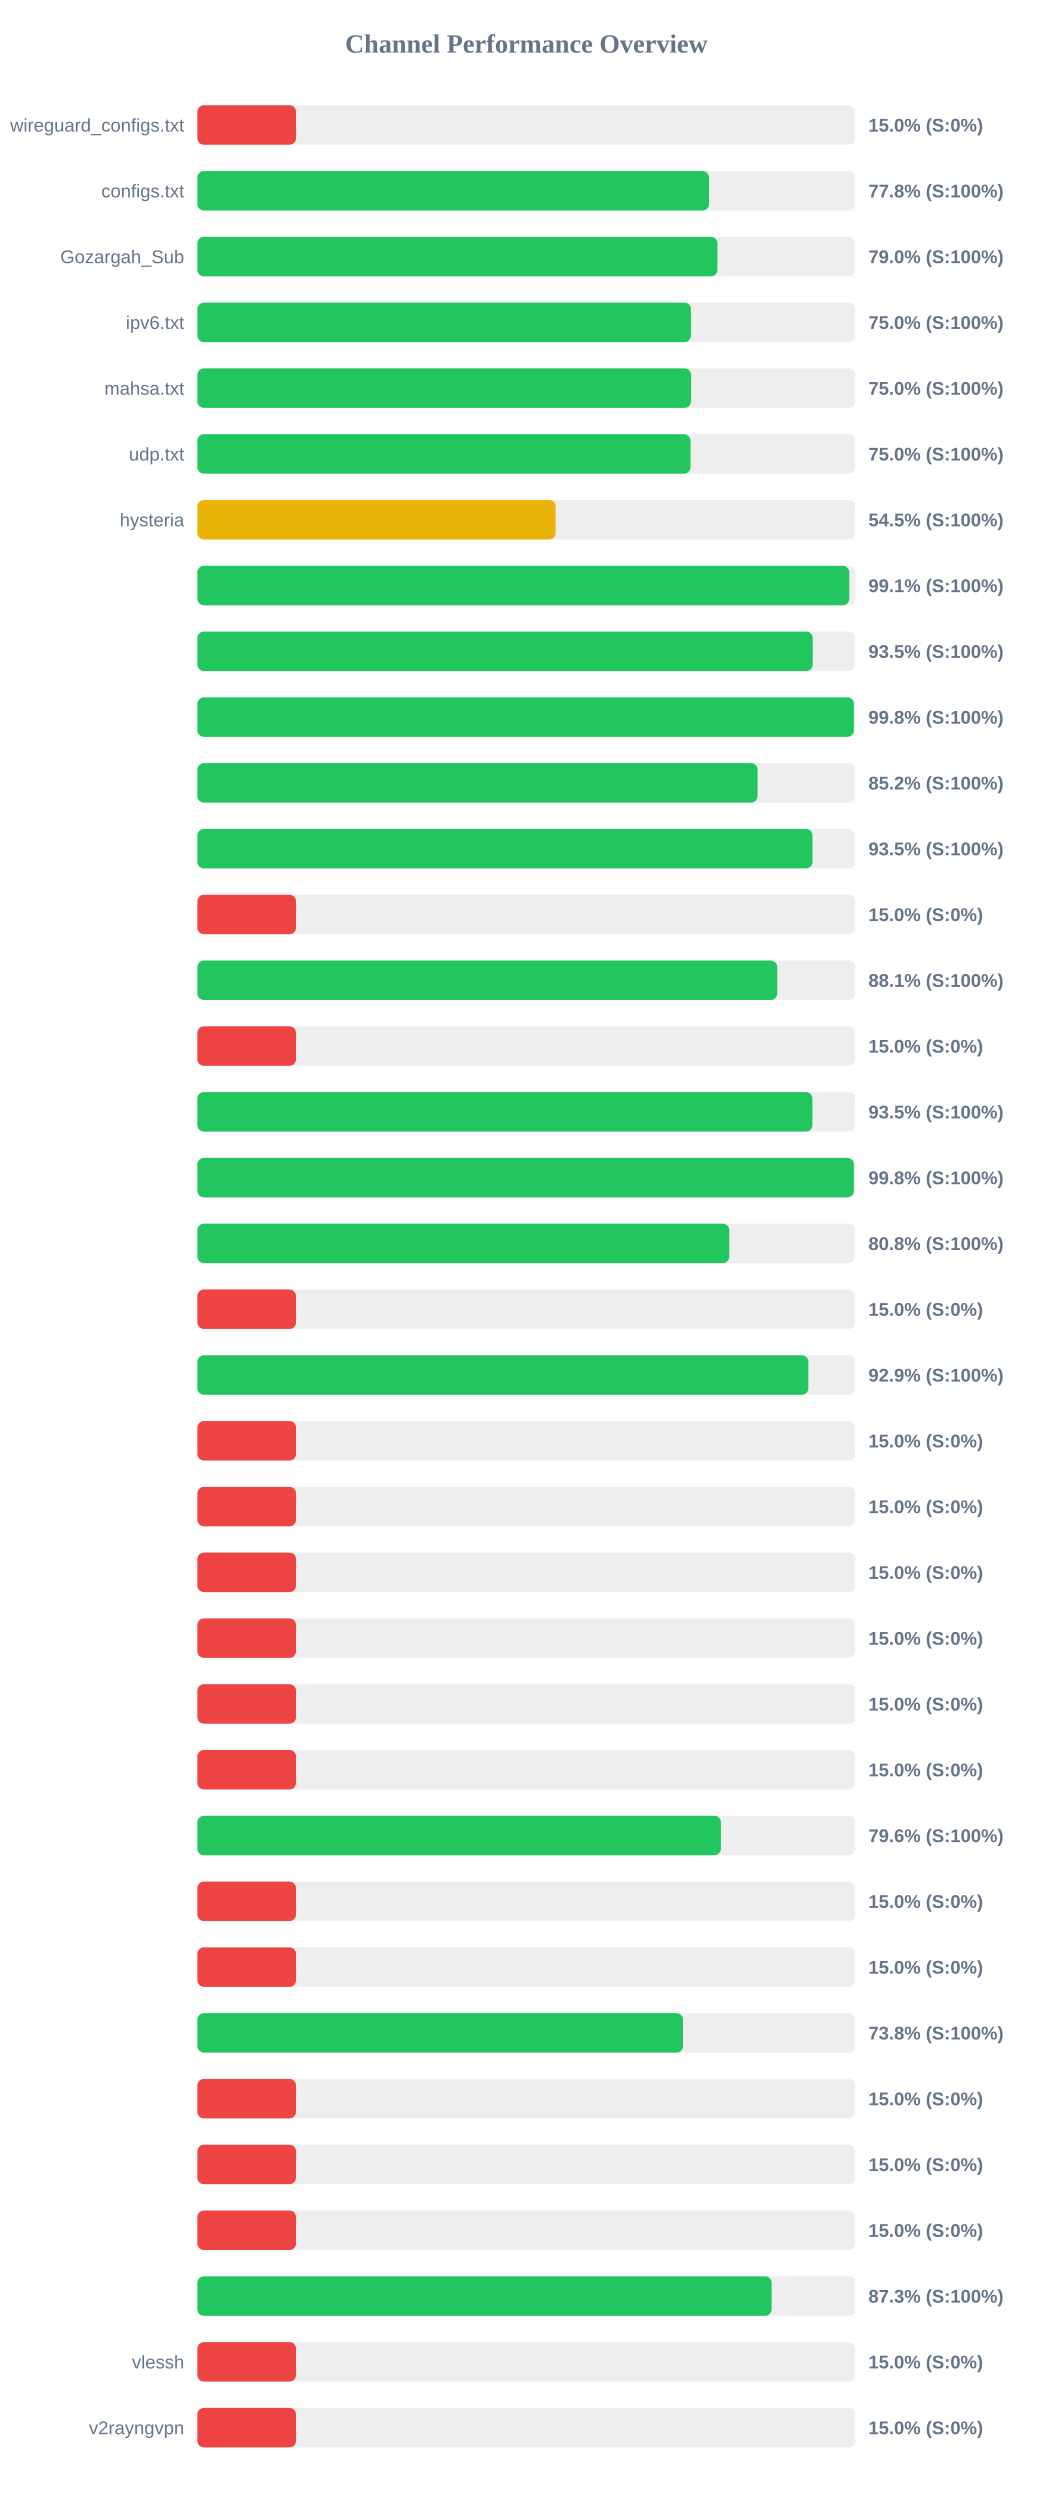
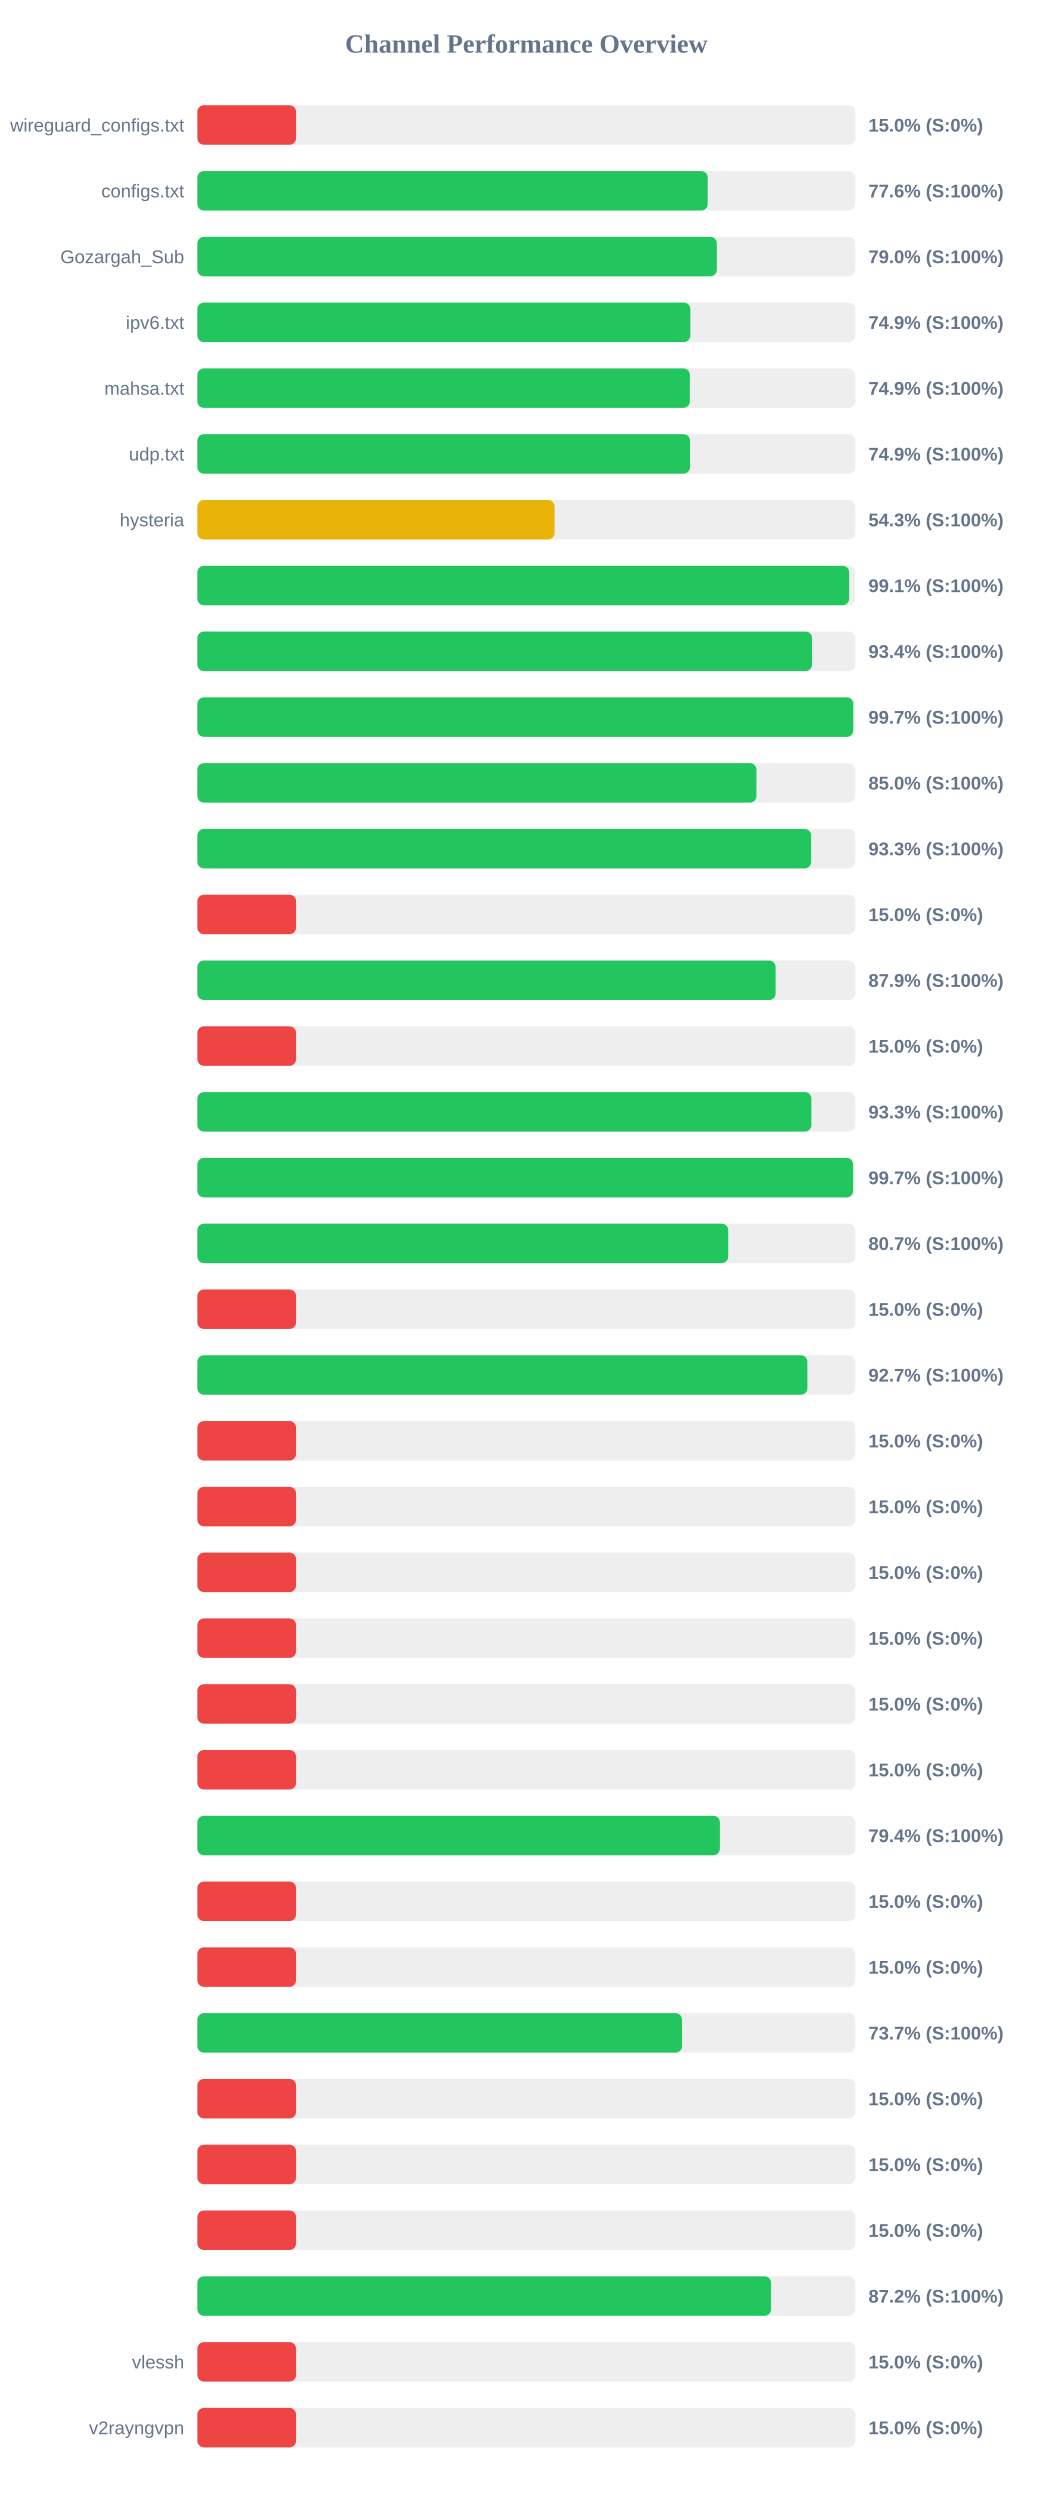
<svg xmlns="http://www.w3.org/2000/svg" width="800" height="1900" version="1.1">
  <style>
        .row { font: 14px Arial; fill: #64748b; }
        .score { font: bold 14px Arial; fill: #64748b; }
    </style>
  <text x="400" y="40" text-anchor="middle" font-size="20px" font-weight="bold" fill="#64748b">Channel Performance Overview</text>
  <rect x="150" y="80" width="500" height="30" fill="#eee" rx="5" />
  <rect x="150" y="80" width="75.0" height="30" fill="#ef4444" rx="5" />
  <text x="140" y="100" text-anchor="end" class="row">wireguard_configs.txt</text>
  <text x="660" y="100" text-anchor="start" class="score">15.0% (S:0%)</text>
  <rect x="150" y="130" width="500" height="30" fill="#eee" rx="5" />
-   <rect x="150" y="130" width="388.85" height="30" fill="#22c55e" rx="5" />
+   <rect x="150" y="130" width="387.85" height="30" fill="#22c55e" rx="5" />
  <text x="140" y="150" text-anchor="end" class="row">configs.txt</text>
-   <text x="660" y="150" text-anchor="start" class="score">77.8% (S:100%)</text>
+   <text x="660" y="150" text-anchor="start" class="score">77.6% (S:100%)</text>
  <rect x="150" y="180" width="500" height="30" fill="#eee" rx="5" />
-   <rect x="150" y="180" width="395.25" height="30" fill="#22c55e" rx="5" />
+   <rect x="150" y="180" width="394.8" height="30" fill="#22c55e" rx="5" />
  <text x="140" y="200" text-anchor="end" class="row">Gozargah_Sub</text>
  <text x="660" y="200" text-anchor="start" class="score">79.0% (S:100%)</text>
  <rect x="150" y="230" width="500" height="30" fill="#eee" rx="5" />
-   <rect x="150" y="230" width="375.1" height="30" fill="#22c55e" rx="5" />
+   <rect x="150" y="230" width="374.65" height="30" fill="#22c55e" rx="5" />
  <text x="140" y="250" text-anchor="end" class="row">ipv6.txt</text>
-   <text x="660" y="250" text-anchor="start" class="score">75.0% (S:100%)</text>
+   <text x="660" y="250" text-anchor="start" class="score">74.9% (S:100%)</text>
  <rect x="150" y="280" width="500" height="30" fill="#eee" rx="5" />
-   <rect x="150" y="280" width="375.2" height="30" fill="#22c55e" rx="5" />
+   <rect x="150" y="280" width="374.3" height="30" fill="#22c55e" rx="5" />
  <text x="140" y="300" text-anchor="end" class="row">mahsa.txt</text>
-   <text x="660" y="300" text-anchor="start" class="score">75.0% (S:100%)</text>
+   <text x="660" y="300" text-anchor="start" class="score">74.9% (S:100%)</text>
  <rect x="150" y="330" width="500" height="30" fill="#eee" rx="5" />
-   <rect x="150" y="330" width="374.8" height="30" fill="#22c55e" rx="5" />
+   <rect x="150" y="330" width="374.45" height="30" fill="#22c55e" rx="5" />
  <text x="140" y="350" text-anchor="end" class="row">udp.txt</text>
-   <text x="660" y="350" text-anchor="start" class="score">75.0% (S:100%)</text>
+   <text x="660" y="350" text-anchor="start" class="score">74.9% (S:100%)</text>
  <rect x="150" y="380" width="500" height="30" fill="#eee" rx="5" />
-   <rect x="150" y="380" width="272.3" height="30" fill="#eab308" rx="5" />
+   <rect x="150" y="380" width="271.45" height="30" fill="#eab308" rx="5" />
  <text x="140" y="400" text-anchor="end" class="row">hysteria</text>
-   <text x="660" y="400" text-anchor="start" class="score">54.5% (S:100%)</text>
+   <text x="660" y="400" text-anchor="start" class="score">54.3% (S:100%)</text>
  <rect x="150" y="430" width="500" height="30" fill="#eee" rx="5" />
-   <rect x="150" y="430" width="495.45" height="30" fill="#22c55e" rx="5" />
+   <rect x="150" y="430" width="495.35" height="30" fill="#22c55e" rx="5" />
  <text x="140" y="450" text-anchor="end" class="row" />
  <text x="660" y="450" text-anchor="start" class="score">99.1% (S:100%)</text>
  <rect x="150" y="480" width="500" height="30" fill="#eee" rx="5" />
-   <rect x="150" y="480" width="467.7" height="30" fill="#22c55e" rx="5" />
+   <rect x="150" y="480" width="467.15" height="30" fill="#22c55e" rx="5" />
  <text x="140" y="500" text-anchor="end" class="row" />
-   <text x="660" y="500" text-anchor="start" class="score">93.5% (S:100%)</text>
+   <text x="660" y="500" text-anchor="start" class="score">93.4% (S:100%)</text>
  <rect x="150" y="530" width="500" height="30" fill="#eee" rx="5" />
-   <rect x="150" y="530" width="498.95" height="30" fill="#22c55e" rx="5" />
+   <rect x="150" y="530" width="498.45" height="30" fill="#22c55e" rx="5" />
  <text x="140" y="550" text-anchor="end" class="row" />
-   <text x="660" y="550" text-anchor="start" class="score">99.8% (S:100%)</text>
+   <text x="660" y="550" text-anchor="start" class="score">99.7% (S:100%)</text>
  <rect x="150" y="580" width="500" height="30" fill="#eee" rx="5" />
-   <rect x="150" y="580" width="425.75" height="30" fill="#22c55e" rx="5" />
+   <rect x="150" y="580" width="424.9" height="30" fill="#22c55e" rx="5" />
  <text x="140" y="600" text-anchor="end" class="row" />
-   <text x="660" y="600" text-anchor="start" class="score">85.2% (S:100%)</text>
+   <text x="660" y="600" text-anchor="start" class="score">85.0% (S:100%)</text>
  <rect x="150" y="630" width="500" height="30" fill="#eee" rx="5" />
-   <rect x="150" y="630" width="467.5" height="30" fill="#22c55e" rx="5" />
+   <rect x="150" y="630" width="466.45" height="30" fill="#22c55e" rx="5" />
  <text x="140" y="650" text-anchor="end" class="row" />
-   <text x="660" y="650" text-anchor="start" class="score">93.5% (S:100%)</text>
+   <text x="660" y="650" text-anchor="start" class="score">93.3% (S:100%)</text>
  <rect x="150" y="680" width="500" height="30" fill="#eee" rx="5" />
  <rect x="150" y="680" width="75.0" height="30" fill="#ef4444" rx="5" />
  <text x="140" y="700" text-anchor="end" class="row" />
  <text x="660" y="700" text-anchor="start" class="score">15.0% (S:0%)</text>
  <rect x="150" y="730" width="500" height="30" fill="#eee" rx="5" />
-   <rect x="150" y="730" width="440.7" height="30" fill="#22c55e" rx="5" />
+   <rect x="150" y="730" width="439.45" height="30" fill="#22c55e" rx="5" />
  <text x="140" y="750" text-anchor="end" class="row" />
-   <text x="660" y="750" text-anchor="start" class="score">88.1% (S:100%)</text>
+   <text x="660" y="750" text-anchor="start" class="score">87.9% (S:100%)</text>
  <rect x="150" y="780" width="500" height="30" fill="#eee" rx="5" />
  <rect x="150" y="780" width="75.0" height="30" fill="#ef4444" rx="5" />
  <text x="140" y="800" text-anchor="end" class="row" />
  <text x="660" y="800" text-anchor="start" class="score">15.0% (S:0%)</text>
  <rect x="150" y="830" width="500" height="30" fill="#eee" rx="5" />
-   <rect x="150" y="830" width="467.45" height="30" fill="#22c55e" rx="5" />
+   <rect x="150" y="830" width="466.65" height="30" fill="#22c55e" rx="5" />
  <text x="140" y="850" text-anchor="end" class="row" />
-   <text x="660" y="850" text-anchor="start" class="score">93.5% (S:100%)</text>
+   <text x="660" y="850" text-anchor="start" class="score">93.3% (S:100%)</text>
  <rect x="150" y="880" width="500" height="30" fill="#eee" rx="5" />
-   <rect x="150" y="880" width="498.95" height="30" fill="#22c55e" rx="5" />
+   <rect x="150" y="880" width="498.35" height="30" fill="#22c55e" rx="5" />
  <text x="140" y="900" text-anchor="end" class="row" />
-   <text x="660" y="900" text-anchor="start" class="score">99.8% (S:100%)</text>
+   <text x="660" y="900" text-anchor="start" class="score">99.7% (S:100%)</text>
  <rect x="150" y="930" width="500" height="30" fill="#eee" rx="5" />
-   <rect x="150" y="930" width="404.25" height="30" fill="#22c55e" rx="5" />
+   <rect x="150" y="930" width="403.45" height="30" fill="#22c55e" rx="5" />
  <text x="140" y="950" text-anchor="end" class="row" />
-   <text x="660" y="950" text-anchor="start" class="score">80.8% (S:100%)</text>
+   <text x="660" y="950" text-anchor="start" class="score">80.7% (S:100%)</text>
  <rect x="150" y="980" width="500" height="30" fill="#eee" rx="5" />
  <rect x="150" y="980" width="75.0" height="30" fill="#ef4444" rx="5" />
  <text x="140" y="1000" text-anchor="end" class="row" />
  <text x="660" y="1000" text-anchor="start" class="score">15.0% (S:0%)</text>
  <rect x="150" y="1030" width="500" height="30" fill="#eee" rx="5" />
-   <rect x="150" y="1030" width="464.35" height="30" fill="#22c55e" rx="5" />
+   <rect x="150" y="1030" width="463.6" height="30" fill="#22c55e" rx="5" />
  <text x="140" y="1050" text-anchor="end" class="row" />
-   <text x="660" y="1050" text-anchor="start" class="score">92.9% (S:100%)</text>
+   <text x="660" y="1050" text-anchor="start" class="score">92.7% (S:100%)</text>
  <rect x="150" y="1080" width="500" height="30" fill="#eee" rx="5" />
  <rect x="150" y="1080" width="75.0" height="30" fill="#ef4444" rx="5" />
  <text x="140" y="1100" text-anchor="end" class="row" />
  <text x="660" y="1100" text-anchor="start" class="score">15.0% (S:0%)</text>
  <rect x="150" y="1130" width="500" height="30" fill="#eee" rx="5" />
  <rect x="150" y="1130" width="75.0" height="30" fill="#ef4444" rx="5" />
  <text x="140" y="1150" text-anchor="end" class="row" />
  <text x="660" y="1150" text-anchor="start" class="score">15.0% (S:0%)</text>
  <rect x="150" y="1180" width="500" height="30" fill="#eee" rx="5" />
  <rect x="150" y="1180" width="75.0" height="30" fill="#ef4444" rx="5" />
  <text x="140" y="1200" text-anchor="end" class="row" />
  <text x="660" y="1200" text-anchor="start" class="score">15.0% (S:0%)</text>
  <rect x="150" y="1230" width="500" height="30" fill="#eee" rx="5" />
  <rect x="150" y="1230" width="75.0" height="30" fill="#ef4444" rx="5" />
  <text x="140" y="1250" text-anchor="end" class="row" />
  <text x="660" y="1250" text-anchor="start" class="score">15.0% (S:0%)</text>
  <rect x="150" y="1280" width="500" height="30" fill="#eee" rx="5" />
  <rect x="150" y="1280" width="75.0" height="30" fill="#ef4444" rx="5" />
  <text x="140" y="1300" text-anchor="end" class="row" />
  <text x="660" y="1300" text-anchor="start" class="score">15.0% (S:0%)</text>
  <rect x="150" y="1330" width="500" height="30" fill="#eee" rx="5" />
  <rect x="150" y="1330" width="75.0" height="30" fill="#ef4444" rx="5" />
  <text x="140" y="1350" text-anchor="end" class="row" />
  <text x="660" y="1350" text-anchor="start" class="score">15.0% (S:0%)</text>
  <rect x="150" y="1380" width="500" height="30" fill="#eee" rx="5" />
-   <rect x="150" y="1380" width="397.9" height="30" fill="#22c55e" rx="5" />
+   <rect x="150" y="1380" width="397.1" height="30" fill="#22c55e" rx="5" />
  <text x="140" y="1400" text-anchor="end" class="row" />
-   <text x="660" y="1400" text-anchor="start" class="score">79.6% (S:100%)</text>
+   <text x="660" y="1400" text-anchor="start" class="score">79.4% (S:100%)</text>
  <rect x="150" y="1430" width="500" height="30" fill="#eee" rx="5" />
  <rect x="150" y="1430" width="75.0" height="30" fill="#ef4444" rx="5" />
  <text x="140" y="1450" text-anchor="end" class="row" />
  <text x="660" y="1450" text-anchor="start" class="score">15.0% (S:0%)</text>
  <rect x="150" y="1480" width="500" height="30" fill="#eee" rx="5" />
  <rect x="150" y="1480" width="75.0" height="30" fill="#ef4444" rx="5" />
  <text x="140" y="1500" text-anchor="end" class="row" />
  <text x="660" y="1500" text-anchor="start" class="score">15.0% (S:0%)</text>
  <rect x="150" y="1530" width="500" height="30" fill="#eee" rx="5" />
-   <rect x="150" y="1530" width="369.1" height="30" fill="#22c55e" rx="5" />
+   <rect x="150" y="1530" width="368.35" height="30" fill="#22c55e" rx="5" />
  <text x="140" y="1550" text-anchor="end" class="row" />
-   <text x="660" y="1550" text-anchor="start" class="score">73.8% (S:100%)</text>
+   <text x="660" y="1550" text-anchor="start" class="score">73.7% (S:100%)</text>
  <rect x="150" y="1580" width="500" height="30" fill="#eee" rx="5" />
  <rect x="150" y="1580" width="75.0" height="30" fill="#ef4444" rx="5" />
  <text x="140" y="1600" text-anchor="end" class="row" />
  <text x="660" y="1600" text-anchor="start" class="score">15.0% (S:0%)</text>
  <rect x="150" y="1630" width="500" height="30" fill="#eee" rx="5" />
  <rect x="150" y="1630" width="75.0" height="30" fill="#ef4444" rx="5" />
  <text x="140" y="1650" text-anchor="end" class="row" />
  <text x="660" y="1650" text-anchor="start" class="score">15.0% (S:0%)</text>
  <rect x="150" y="1680" width="500" height="30" fill="#eee" rx="5" />
  <rect x="150" y="1680" width="75.0" height="30" fill="#ef4444" rx="5" />
  <text x="140" y="1700" text-anchor="end" class="row" />
  <text x="660" y="1700" text-anchor="start" class="score">15.0% (S:0%)</text>
  <rect x="150" y="1730" width="500" height="30" fill="#eee" rx="5" />
-   <rect x="150" y="1730" width="436.45" height="30" fill="#22c55e" rx="5" />
+   <rect x="150" y="1730" width="436.0" height="30" fill="#22c55e" rx="5" />
  <text x="140" y="1750" text-anchor="end" class="row" />
-   <text x="660" y="1750" text-anchor="start" class="score">87.3% (S:100%)</text>
+   <text x="660" y="1750" text-anchor="start" class="score">87.2% (S:100%)</text>
  <rect x="150" y="1780" width="500" height="30" fill="#eee" rx="5" />
  <rect x="150" y="1780" width="75.0" height="30" fill="#ef4444" rx="5" />
  <text x="140" y="1800" text-anchor="end" class="row">vlessh</text>
  <text x="660" y="1800" text-anchor="start" class="score">15.0% (S:0%)</text>
  <rect x="150" y="1830" width="500" height="30" fill="#eee" rx="5" />
  <rect x="150" y="1830" width="75.0" height="30" fill="#ef4444" rx="5" />
  <text x="140" y="1850" text-anchor="end" class="row">v2rayngvpn</text>
  <text x="660" y="1850" text-anchor="start" class="score">15.0% (S:0%)</text>
</svg>
